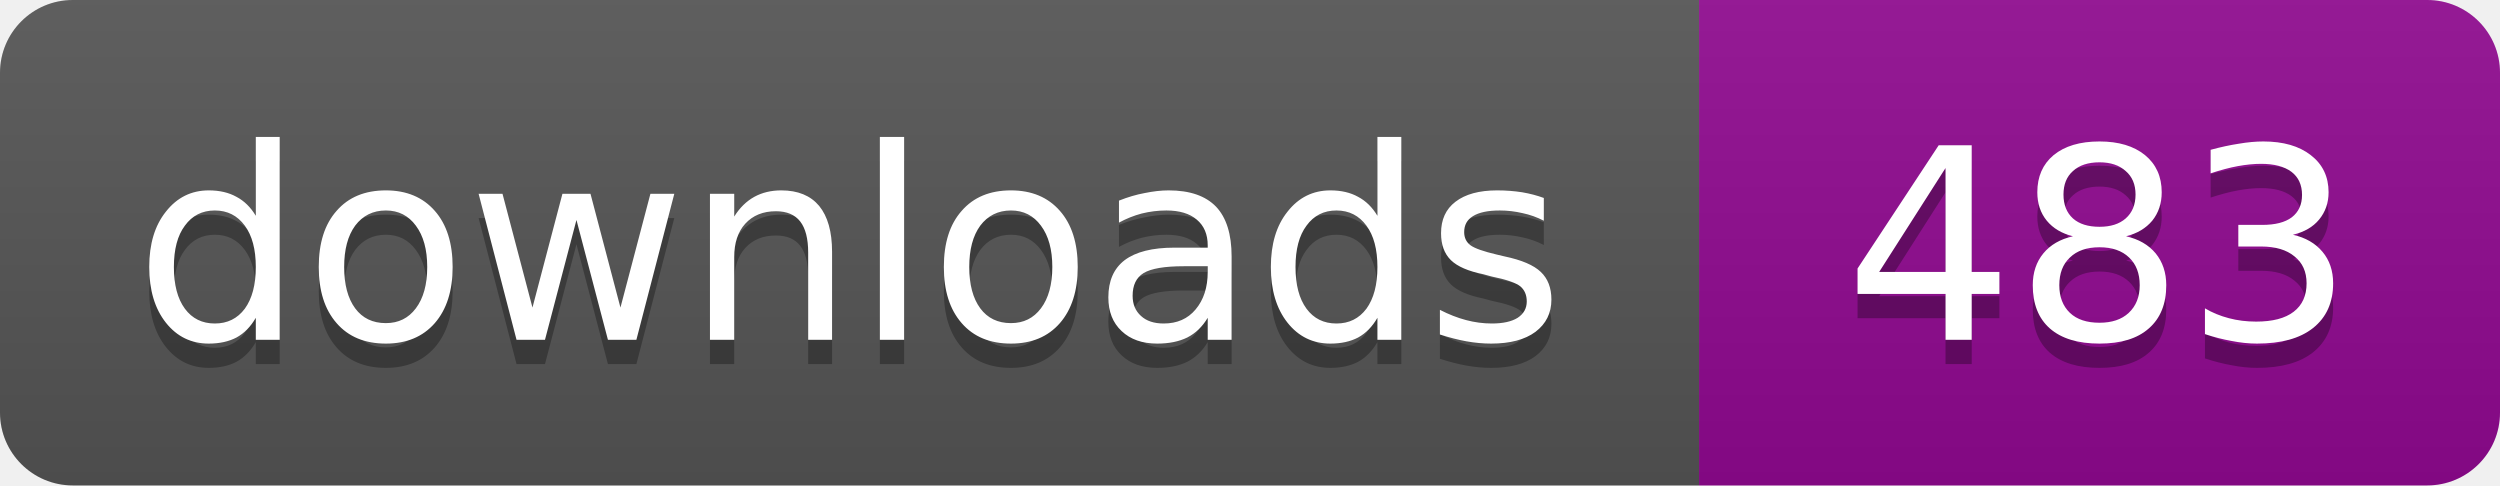
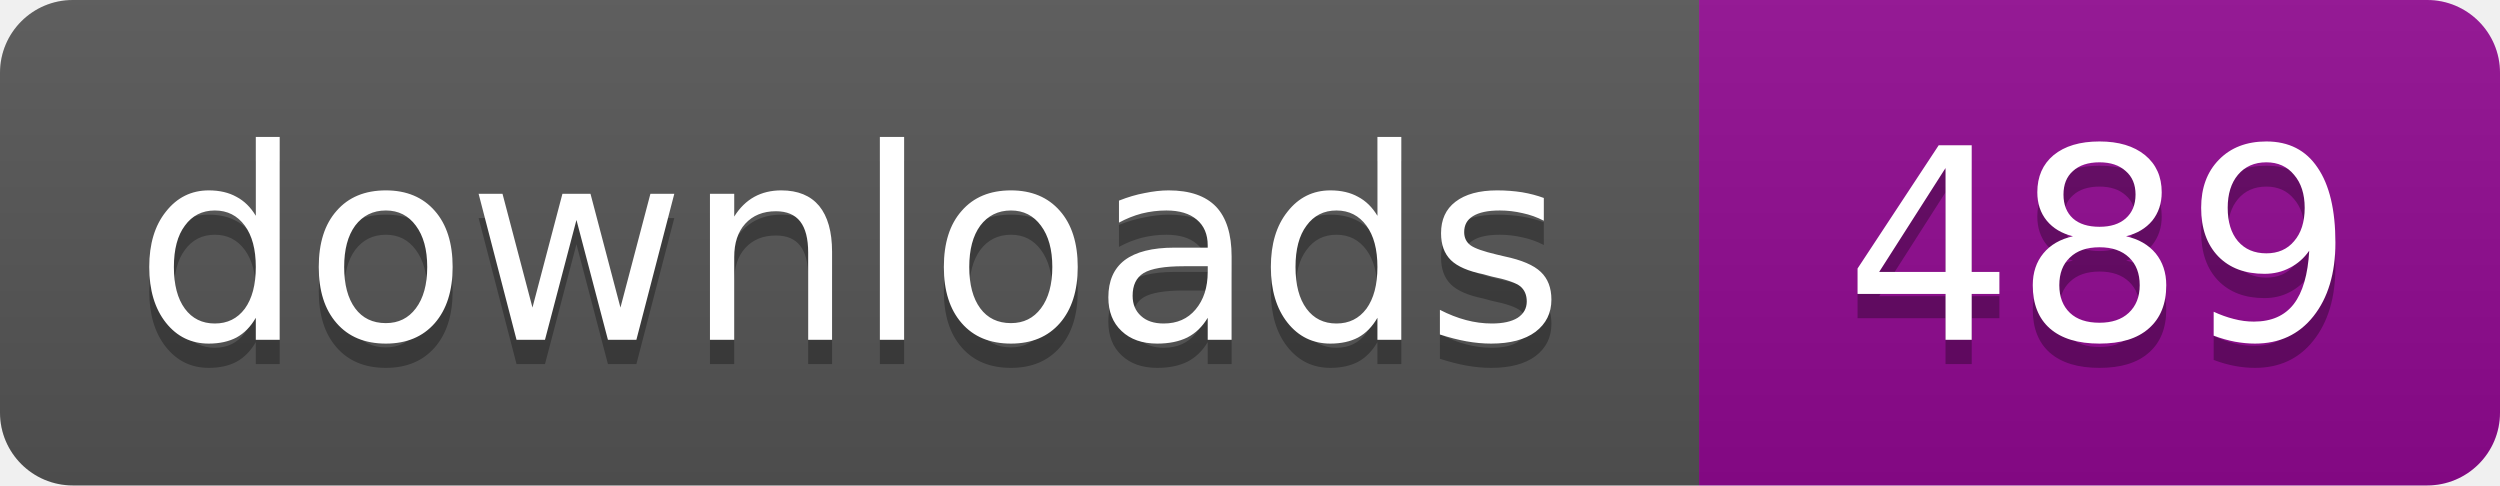
- <svg xmlns="http://www.w3.org/2000/svg" width="103" height="20" role="img" aria-label="Downloads: 483">
+ <svg xmlns="http://www.w3.org/2000/svg" width="103" height="20" role="img" aria-label="Downloads: 489">
  <linearGradient id="s" x2="0" y2="100%">
    <stop offset="0" stop-color="#bbb" stop-opacity=".1" />
    <stop offset="1" stop-opacity=".1" />
  </linearGradient>
  <clipPath id="r">
    <rect width="103" height="20" rx="3" />
  </clipPath>
  <g clip-path="url(#r)">
    <path fill="#555" d="M0 0h70v20H0z" />
    <path fill="#910991" d="M70 0h33v20H70z" />
    <path fill="url(#s)" d="M0 0h103v20H0z" />
  </g>
  <g fill="#fff" text-anchor="middle" font-family="Verdana,Geneva,DejaVu Sans,sans-serif" font-size="11">
    <text x="35" y="15" fill="#010101" fill-opacity=".3">downloads</text>
    <text x="35" y="14">downloads</text>
-     <text x="86.5" y="15" fill="#010101" fill-opacity=".3">483</text>
-     <text x="86.5" y="14">483</text>
+     <text x="86.5" y="15" fill="#010101" fill-opacity=".3">489</text>
+     <text x="86.5" y="14">489</text>
  </g>
</svg>
